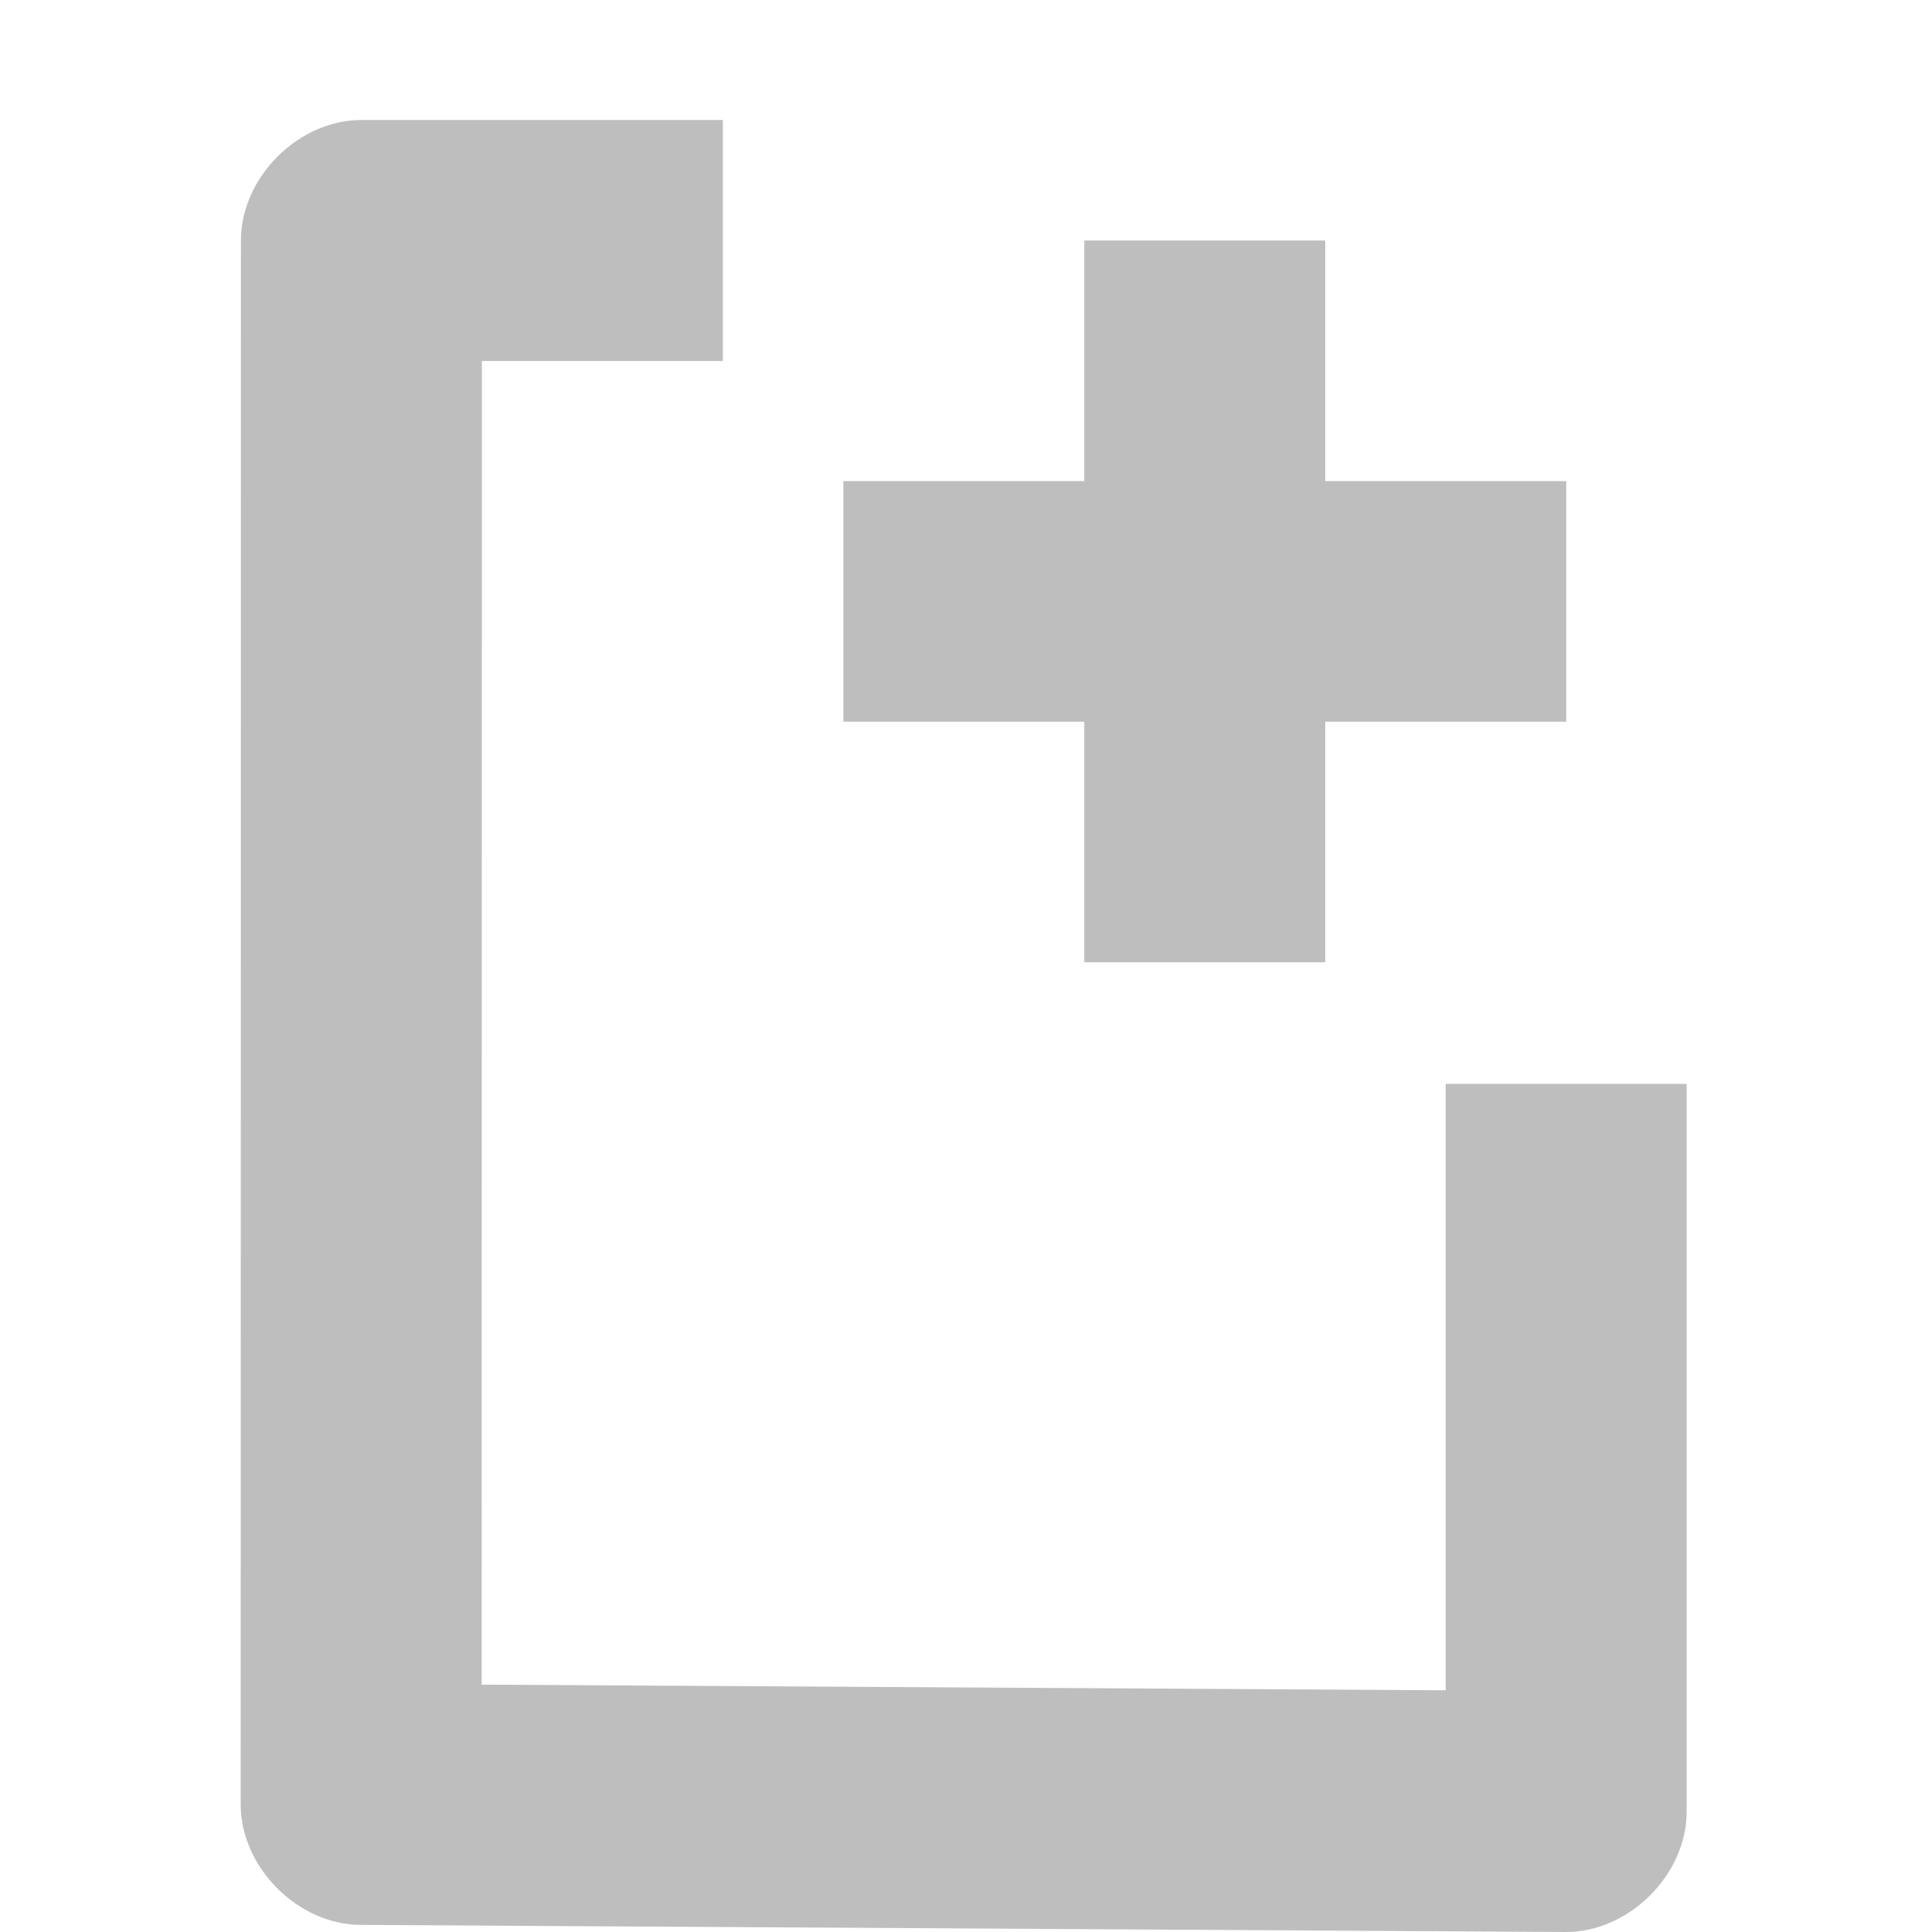
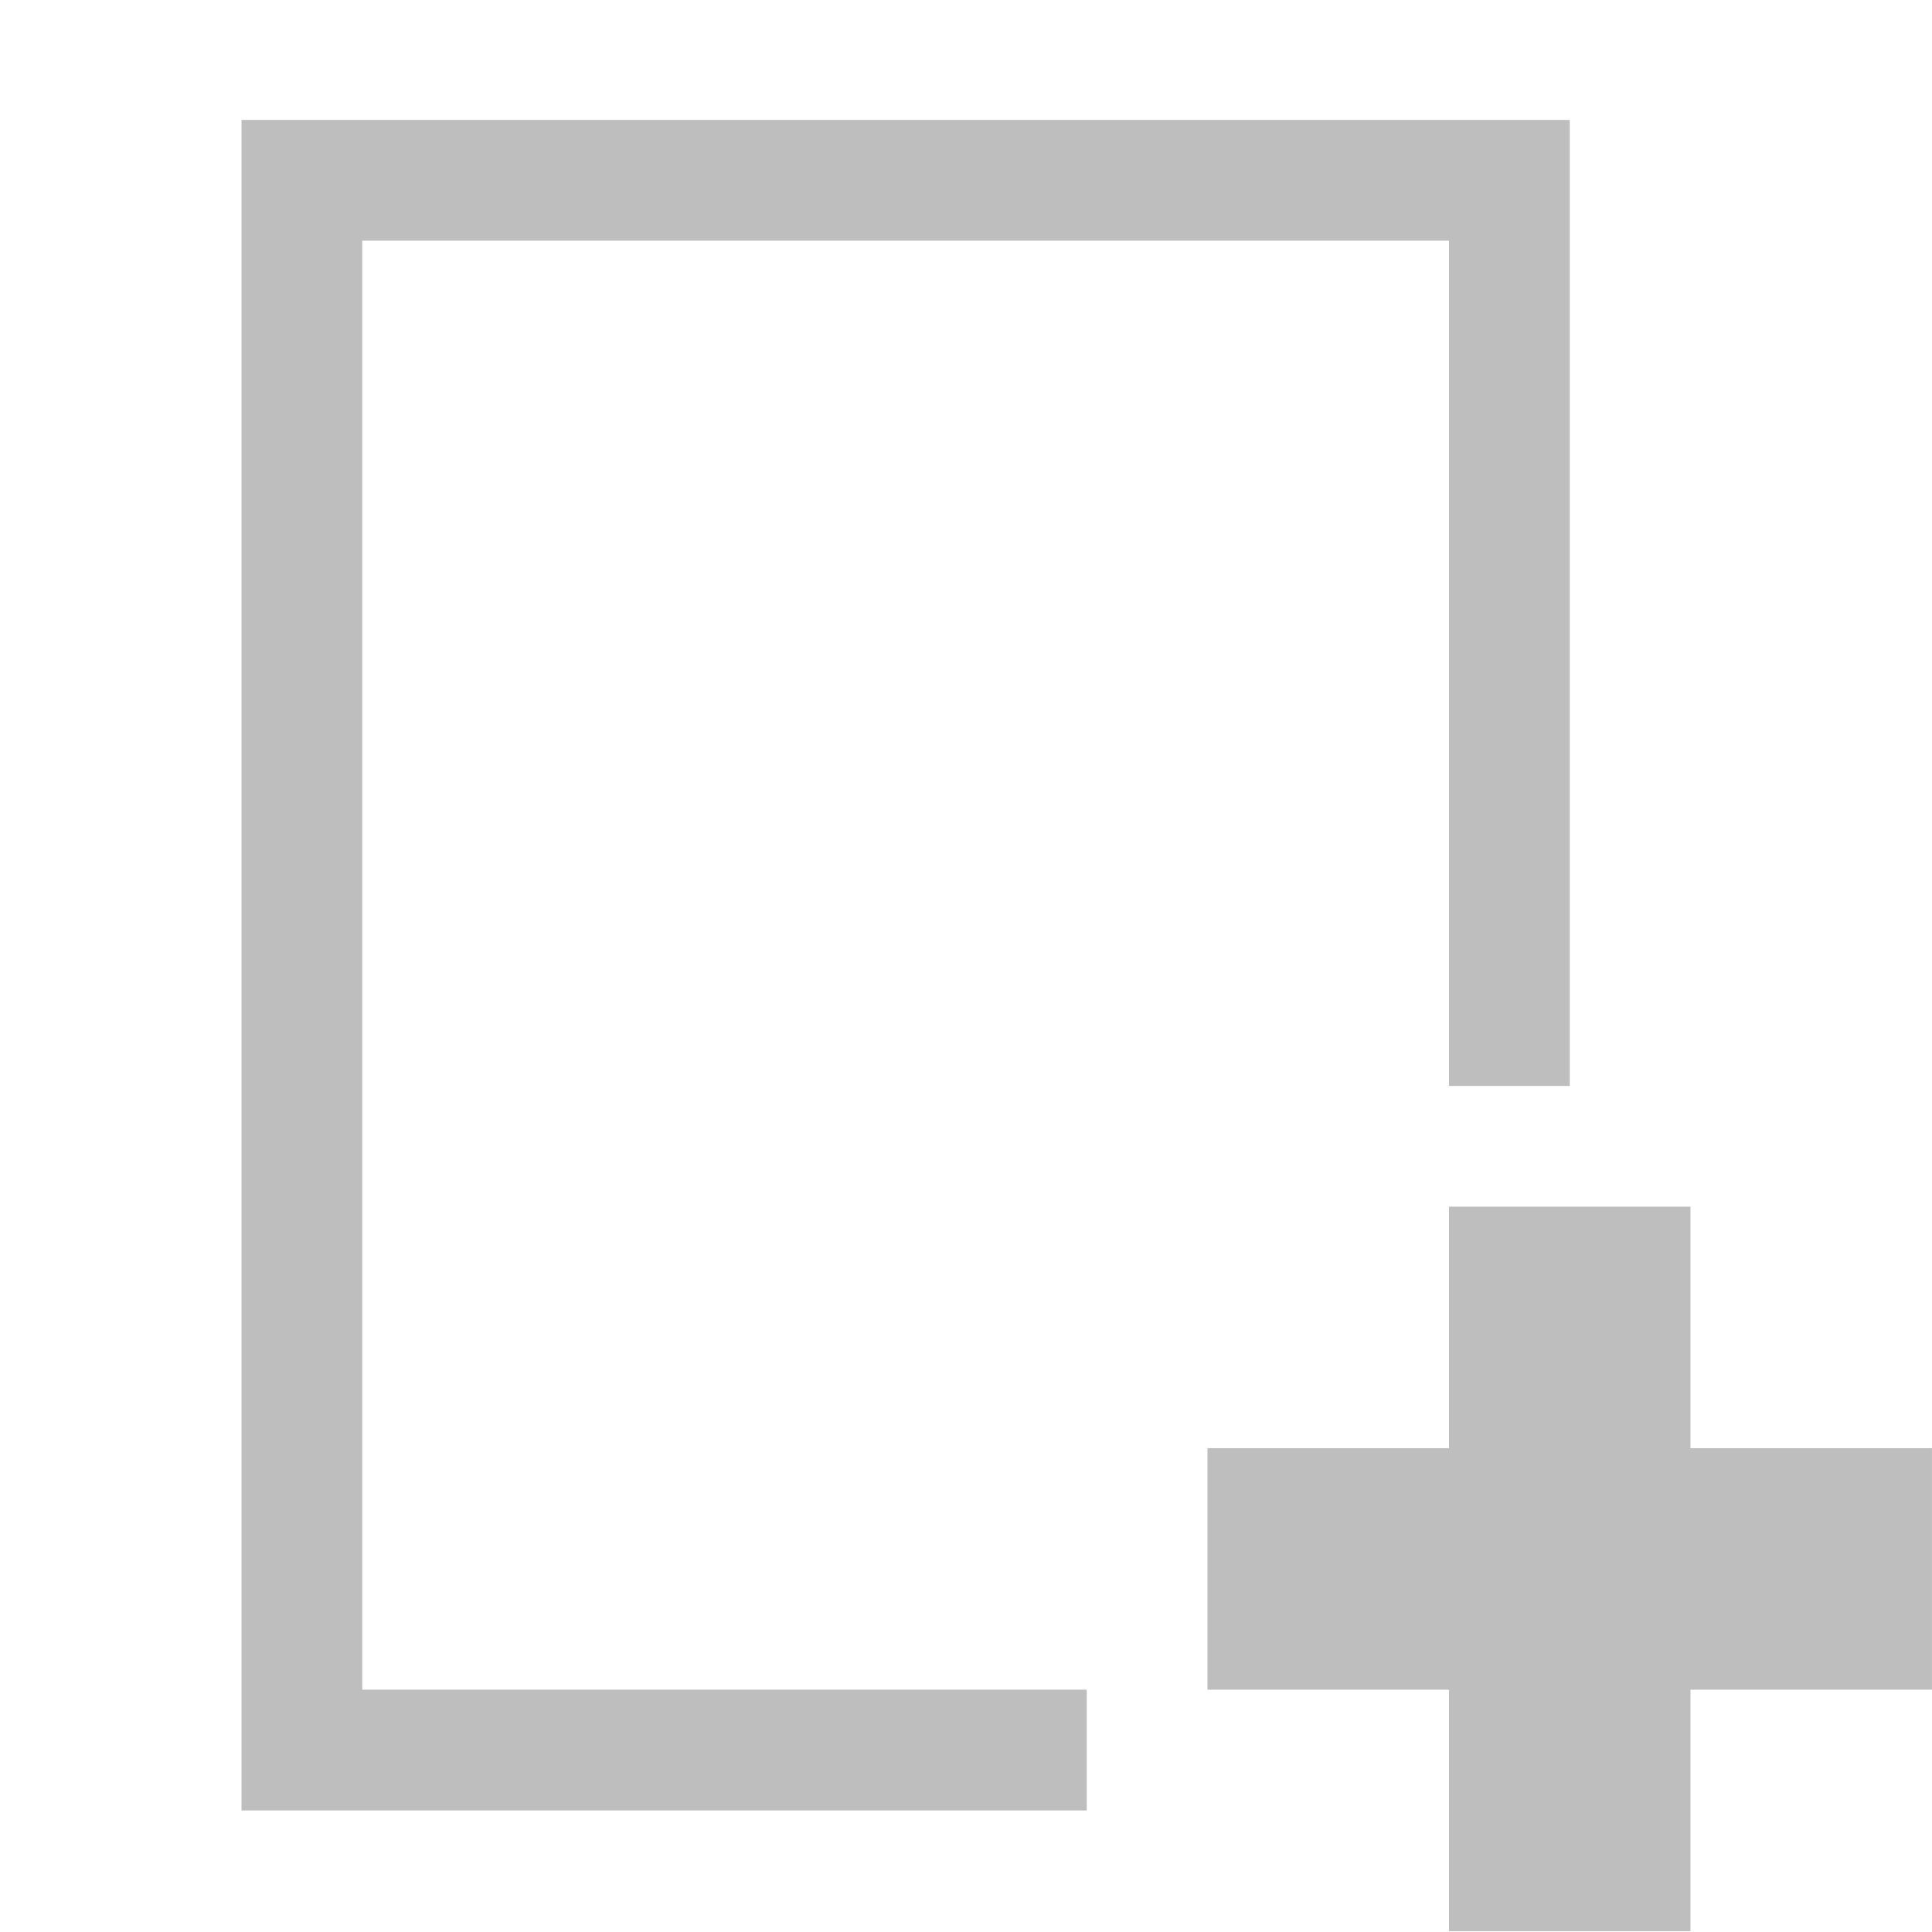
- <svg xmlns="http://www.w3.org/2000/svg" xmlns:ns1="http://www.openswatchbook.org/uri/2009/osb" height="16.035" id="svg7384" style="enable-background:new" version="1.1" width="16">
+ <svg xmlns="http://www.w3.org/2000/svg" xmlns:ns1="http://www.openswatchbook.org/uri/2009/osb" height="16" id="svg7384" style="enable-background:new" version="1.1" width="16">
  <defs id="defs7386">
    <linearGradient id="linearGradient5606" ns1:paint="solid">
      <stop id="stop5608" offset="0" style="stop-color:#000000;stop-opacity:1;" />
    </linearGradient>
    <filter color-interpolation-filters="sRGB" id="filter7554">
      <feBlend id="feBlend7556" in2="BackgroundImage" mode="darken" />
    </filter>
  </defs>
-   <g id="layer9" style="display:inline" transform="translate(-441.0002,-9)" />
-   <g id="layer10" style="display:inline;filter:url(#filter7554)" transform="translate(-441.0002,-9)" />
-   <g id="layer1" style="display:inline" transform="translate(-200,-626)" />
-   <g id="layer14" style="display:inline" transform="translate(-441.0002,-9)" />
-   <g id="layer15" style="display:inline" transform="translate(-441.0002,-9)" />
-   <g id="g71291" style="display:inline" transform="translate(-441.0002,-9)" />
-   <g id="layer2" style="display:inline" transform="translate(-200,-476)" />
-   <g id="g6058" style="display:inline" transform="translate(-200,-476)" />
-   <g id="layer12" style="display:inline" transform="translate(-441.0002,-9)">
-     <g id="g10715" transform="matrix(1,0,0,0.9983658,441.0002,8.968705)">
-       <g id="g10717" style="display:inline" transform="translate(-62,-740)" />
-       <g id="g10719" transform="translate(-62,-740)" />
-       <g id="g10721" transform="translate(-62,-740)" />
-       <g id="g10723" transform="translate(-62,-740)" />
-       <g id="g10725" transform="translate(-62,-740)" />
-       <g id="g10727" transform="translate(-62,-740)" />
-       <rect height="16" id="rect10729" style="fill:none;stroke:none" width="16" x="0" y="0.031" />
-       <path d="m 9,2.031 0,2 -2,0 0,2 2,0 0,2 2,0 0,-2 2,0 0,-2 -2,0 0,-2 -2,0 z" id="path10731" style="fill:#bebebe;fill-opacity:1;stroke:none;display:inline" />
+   <g id="layer9" style="display:inline" transform="translate(-441.0002,-10.00673)" />
+   <g id="layer10" style="display:inline;filter:url(#filter7554)" transform="translate(-441.0002,-10.00673)" />
+   <g id="layer1" style="display:inline" transform="translate(-200,-627.0067)" />
+   <g id="layer14" style="display:inline" transform="translate(-441.0002,-10.00673)" />
+   <g id="layer15" style="display:inline" transform="translate(-441.0002,-10.00673)" />
+   <g id="g71291" style="display:inline" transform="translate(-441.0002,-10.00673)" />
+   <g id="layer2" style="display:inline" transform="translate(-200,-477.0067)" />
+   <g id="g6058" style="display:inline" transform="translate(-200,-477.0067)" />
+   <g id="layer12" style="display:inline" transform="translate(-441.0002,-10.00673)">
+     <g id="g5871" transform="translate(441.0002,10)">
+       <path d="m 202,478 0,2 0,2 0,8 0,1 0,1 7,0 0,-1 -6,0 0,-1 0,-7.406 0,-2.594 0,-1 9,0 0,7 1,0 0,-8 -11,0 z" id="path5875" style="color:#bebebe;fill:#bebebe;fill-opacity:1;fill-rule:nonzero;stroke:none;stroke-width:1;marker:none;visibility:visible;display:inline;overflow:visible;enable-background:accumulate" transform="translate(-200,-477)" />
+       <g id="g5877" transform="translate(-24.9324,-15.49484)" />
    </g>
-     <g id="g10733" transform="matrix(1,0,0,0.9991535,441.0002,9)">
-       <g id="g10735" style="display:inline" transform="translate(-79.99995,-682)">
-         <g id="g10737" style="opacity:0.25" transform="translate(60.0002,390)" />
-         <g id="g10739" transform="matrix(0,1,-1,0,393.9999,665.0002)" />
-       </g>
-       <g id="g10741" transform="translate(-79.99995,-682)" />
-       <g id="g10743" transform="translate(-79.99995,-682)" />
-       <g id="g10745" transform="translate(-79.99995,-682)" />
-       <g id="g10747" transform="translate(-79.99995,-682)" />
-       <g id="g10749" transform="translate(-79.99995,-682)" />
-       <g id="g10751" style="display:inline" transform="translate(-79.99995,-682)" />
-       <g id="g10753" style="display:inline" transform="translate(-79.99995,-682)" />
-     </g>
-     <path d="m 444,9.996 c -0.524,5.23e-5 -1,0.476 -1,1 l -0.002,12.98 c 4e-5,0.522 0.473,0.997 0.994,1 l 10.002,0.059 c 0.526,0.003 1.006,-0.474 1.006,-1 l 0,-5.039 0,-1 -2,0 0,1 0,4.033 -8.002,-0.047 0.002,-10.986 2,0 0,-0.125 0,-0.874 0,-1.126 0,0.125 z" id="path10755" style="font-style:normal;font-variant:normal;font-weight:normal;font-stretch:normal;text-indent:0;text-align:start;text-decoration:none;line-height:normal;letter-spacing:normal;word-spacing:normal;text-transform:none;direction:ltr;block-progression:tb;writing-mode:lr-tb;text-anchor:start;baseline-shift:baseline;color:#000000;fill:#bebebe;fill-opacity:1;stroke:none;stroke-width:2;marker:none;visibility:visible;display:inline;overflow:visible;enable-background:accumulate;font-family:sans-serif;-inkscape-font-specification:sans-serif" />
+     <path d="m 453,20 0,2 -2,0 0,2 2,0 0,2 2,0 0,-2 2,0 0,-2 -2,0 0,-2 -2,0 z" id="rect5887" style="fill:#bebebe;fill-opacity:1;stroke:none" />
  </g>
</svg>
